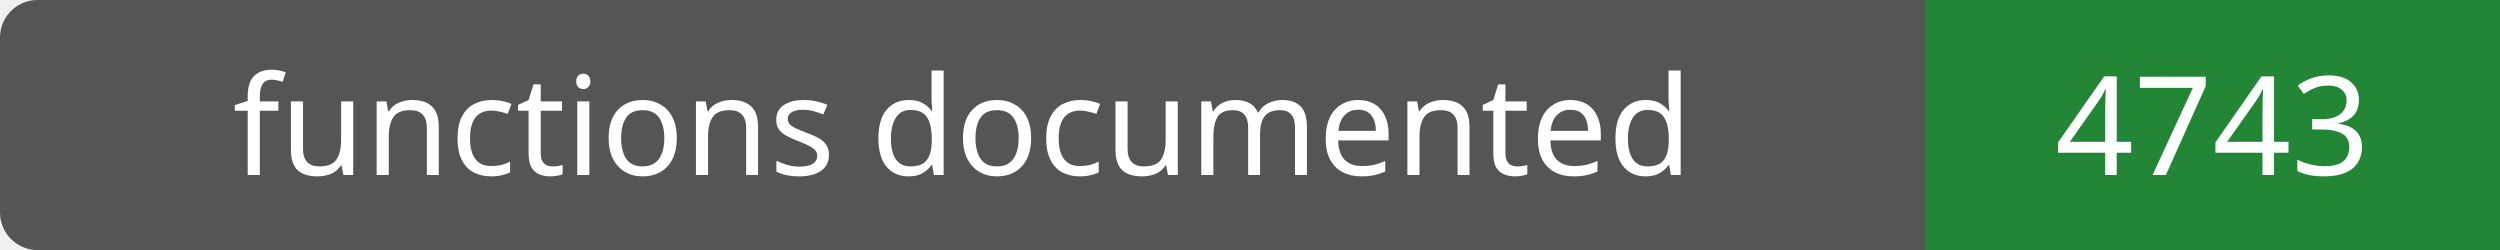
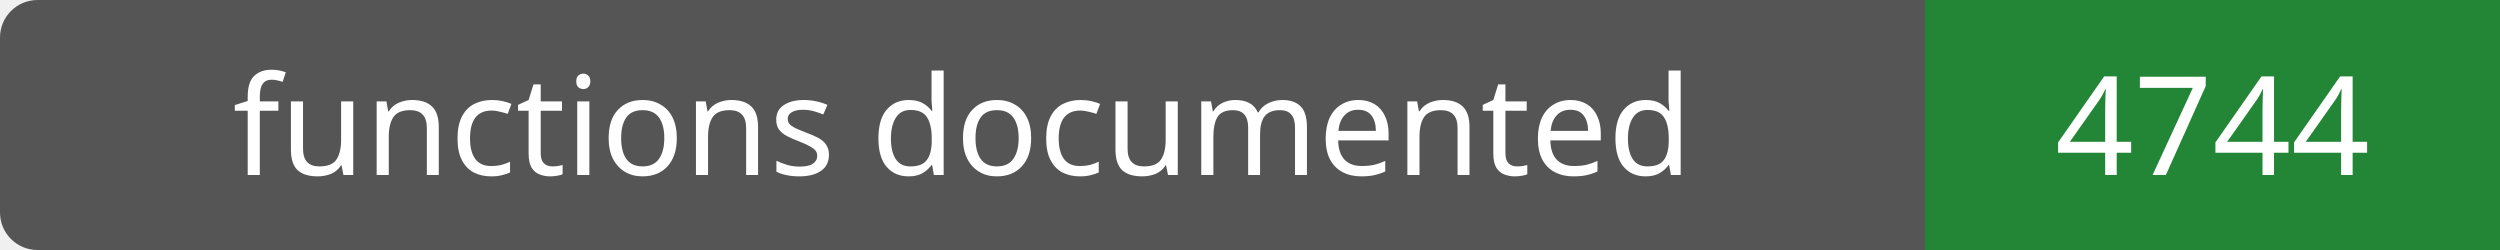
- <svg xmlns="http://www.w3.org/2000/svg" width="200" height="20" role="img" aria-label="functions documented: 4743">
+ <svg xmlns="http://www.w3.org/2000/svg" width="200" height="20" role="img" aria-label="functions documented: 4744">
  <rect width="200" height="20" rx="3" fill="#555" />
  <path fill="#238636" d="M154 0h46v20H154z" />
  <g fill="#fff" text-anchor="middle" font-family="Verdana,sans-serif" font-size="11">
    <text x="77.0" y="14">functions documented</text>
-     <text x="177.0" y="14">4743</text>
+     <text x="177.0" y="14">4744</text>
  </g>
</svg>
